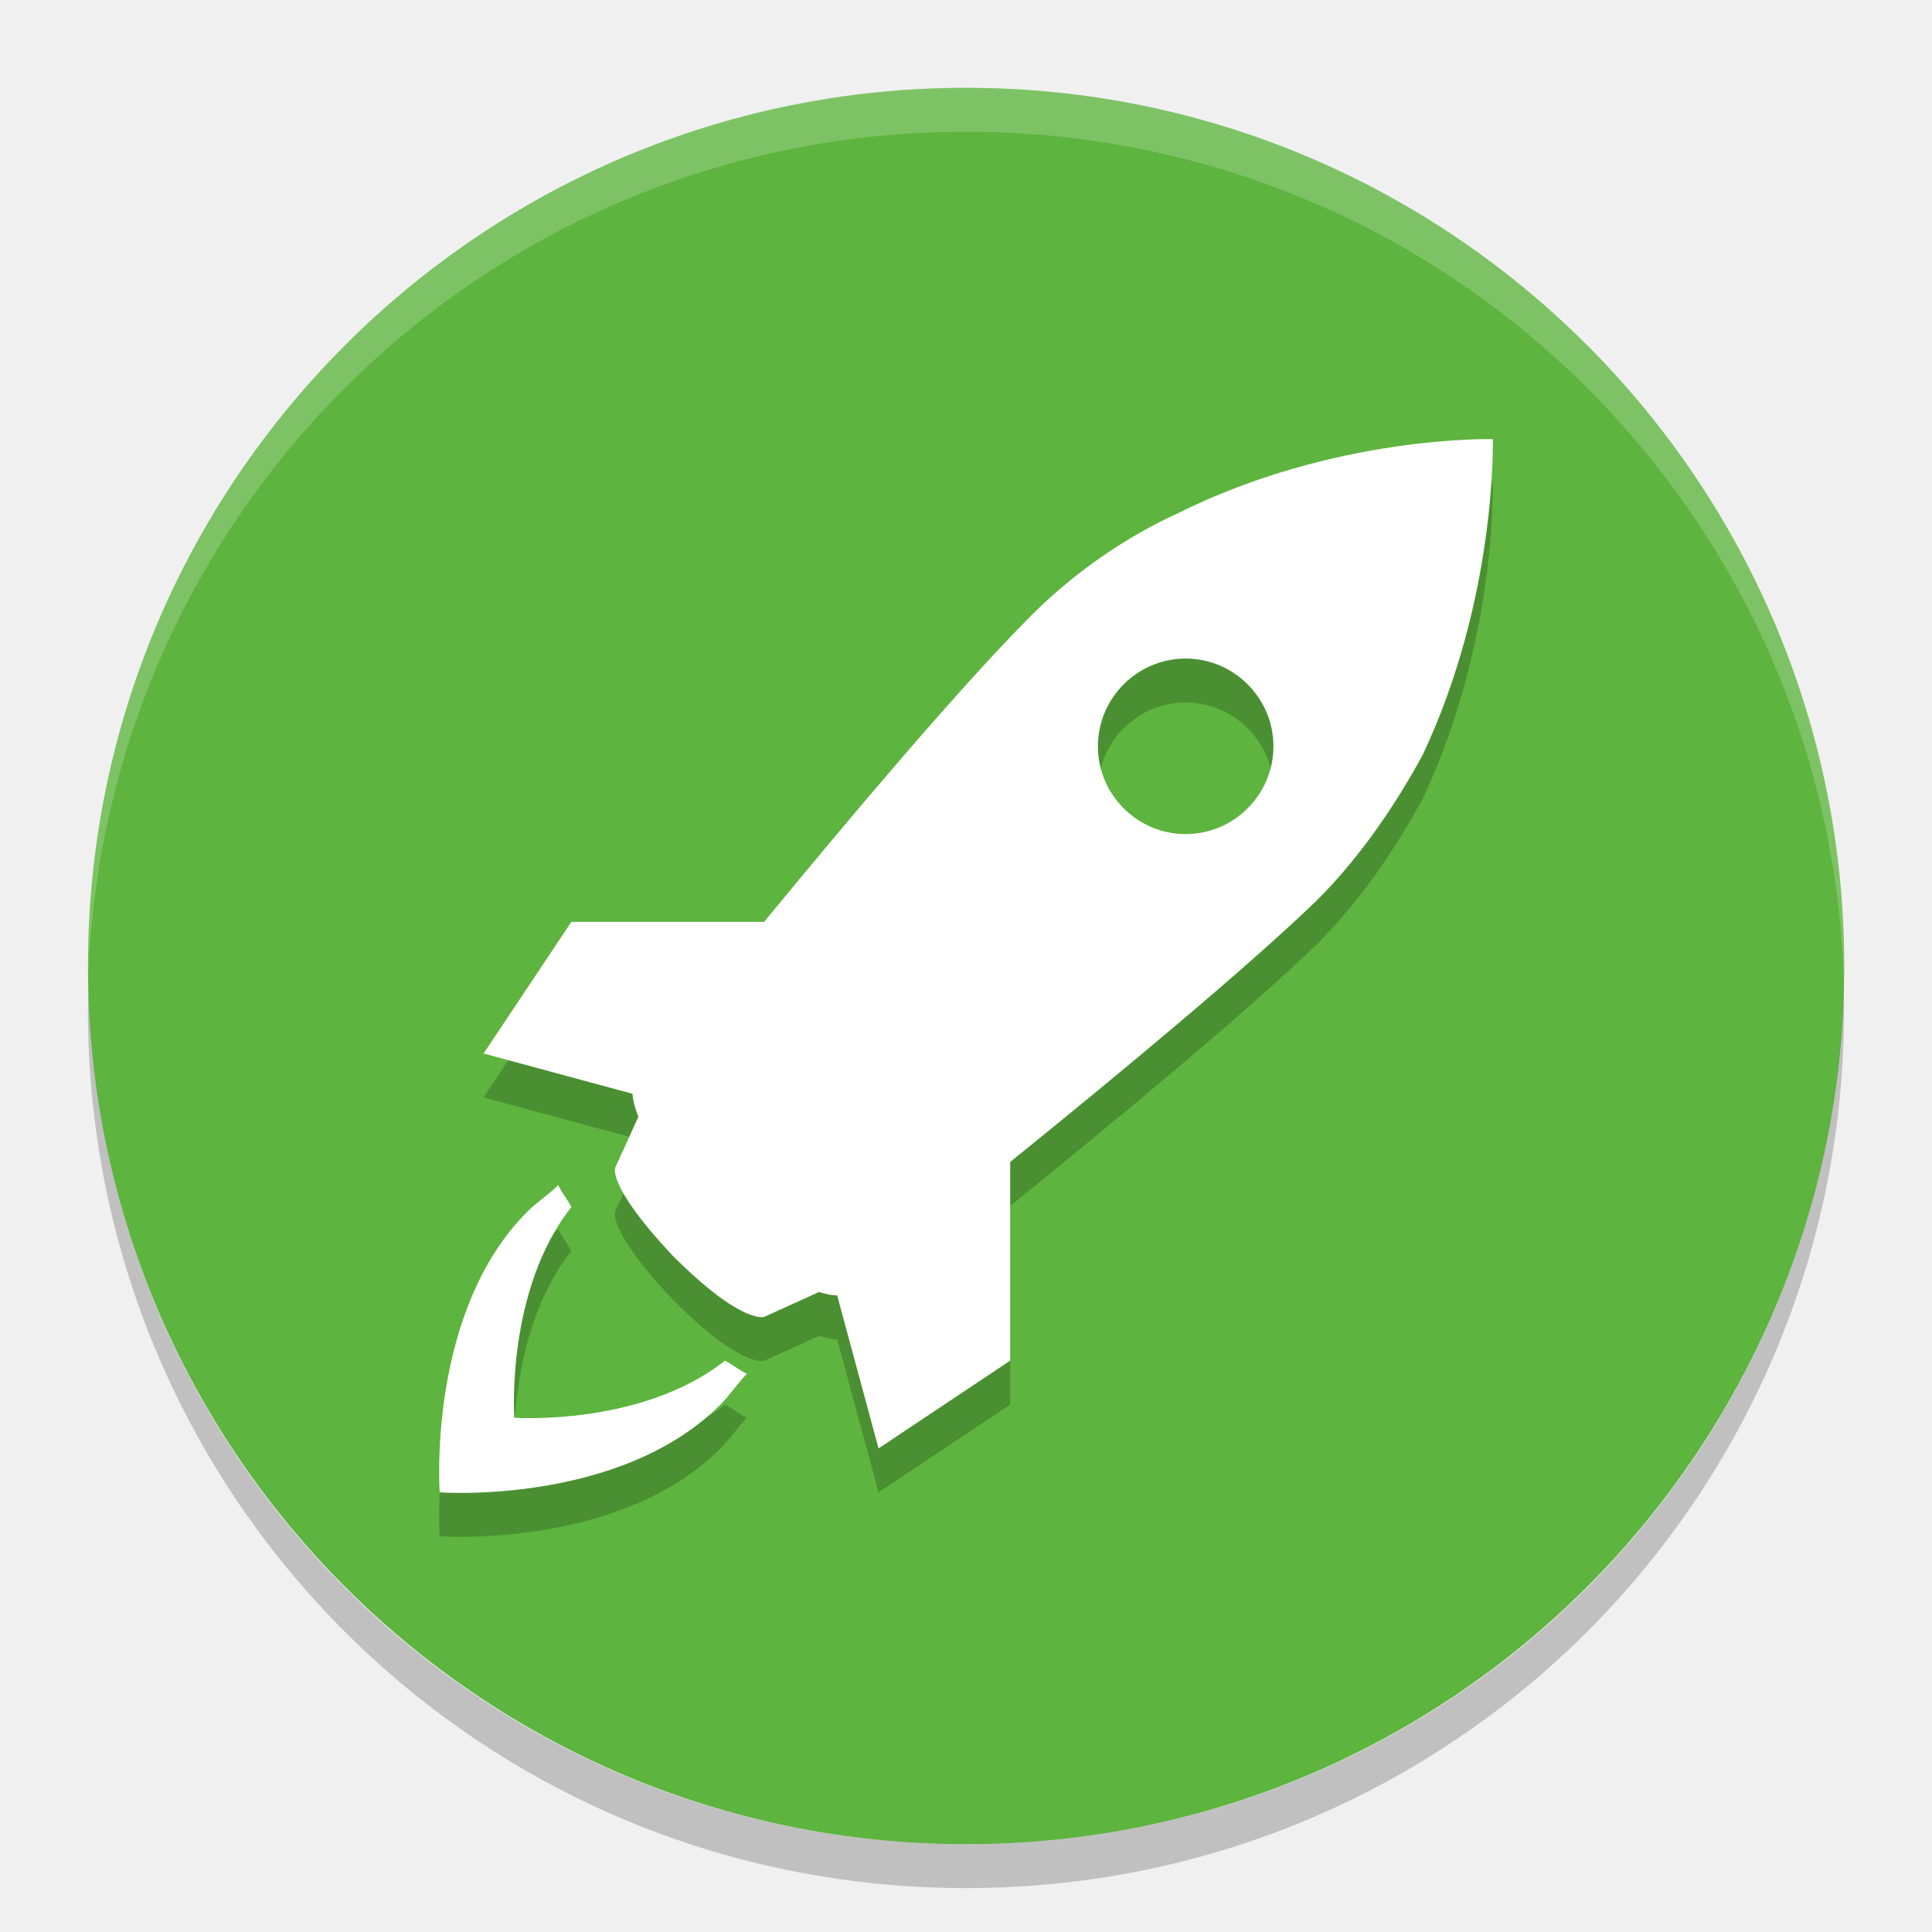
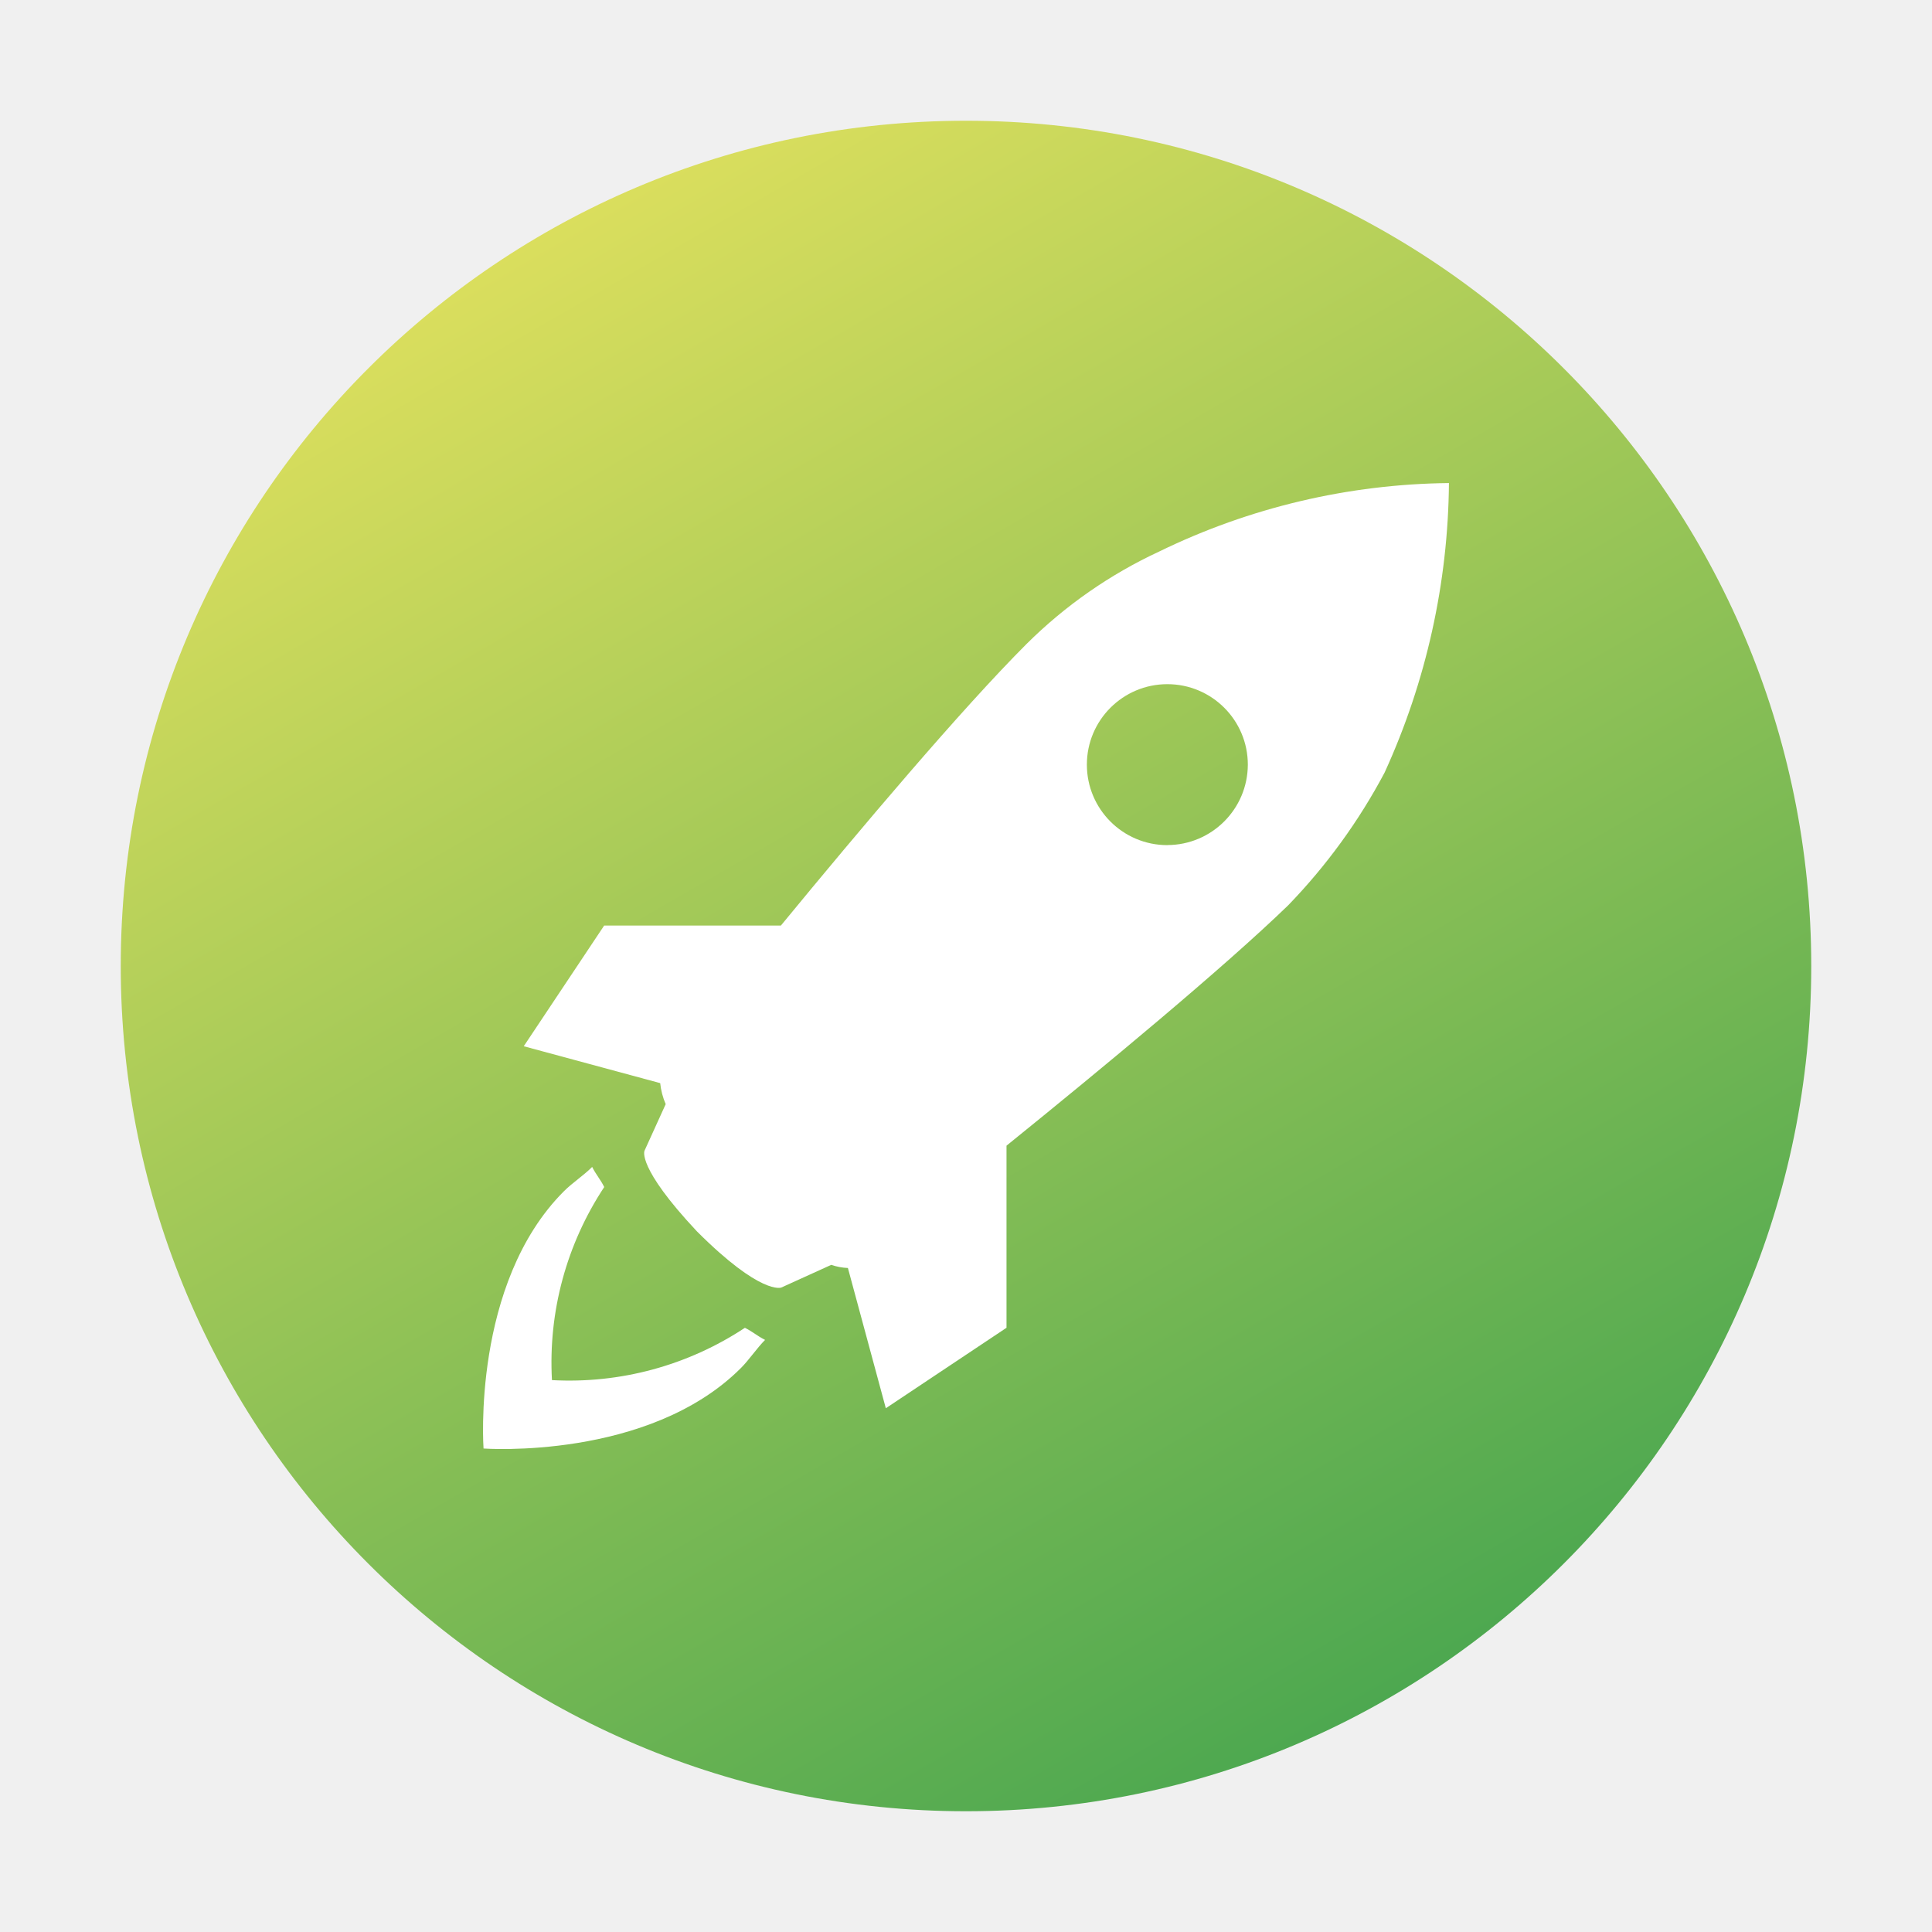
- <svg xmlns="http://www.w3.org/2000/svg" width="22" height="22" version="1">
-   <rect fill="#5db43e" width="20" height="19.998" x="-21" y="-21" rx="10" ry="9.999" transform="matrix(0,-1,-1,0,0,0)" />
-   <path fill="#fff" opacity=".2" d="m11 1c-5.54 0-9.999 4.46-9.999 10 0 0.084-0.002 0.167 0 0.25 0.132-5.423 4.544-9.75 9.999-9.75s9.867 4.327 9.999 9.75c0.002-0.084 0-0.166 0-0.25 0-5.54-4.459-10-9.999-10z" />
-   <g opacity=".2" transform="matrix(.49967 0 0 .49971 5.0005 5.5)">
-     <g>
-       <path d="m24.013 0.001s-3.601-0.101-7.2 1.7c-1.1 0.5-2.3 1.3-3.3 2.3-1.617 1.617-4.129 4.594-6.107 7h-4.393l-2 3 3.392 0.917c0.01 0.121 0.042 0.292 0.136 0.523l-0.527 1.159s-0.2 0.4 1.3 2c1.6 1.601 2.1 1.4 2.1 1.4l1.243-0.564c0.186 0.058 0.324 0.078 0.414 0.078l0.943 3.486 3-2v-4.527c2.423-1.959 5.396-4.421 7-5.973 1-1 1.8-2.2 2.399-3.3 1.699-3.599 1.6-7.199 1.6-7.199zm-7 9c-1.101 0-2-0.9-2-2 0-1.101 0.899-2 2-2 1.1 0 2 0.899 2 2 0 1.1-0.901 2-2 2zm-10.5 12c0.2 0.101 0.3 0.2 0.5 0.3-0.2 0.2-0.4 0.5-0.601 0.7-2.301 2.3-6.399 2-6.399 2s-0.3-4.101 2-6.399c0.2-0.201 0.5-0.399 0.7-0.601 0.1 0.2 0.199 0.3 0.3 0.5-1.5 1.899-1.3 4.8-1.3 4.8s2.899 0.2 4.8-1.3z" />
-     </g>
-   </g>
-   <g fill="#fff" transform="matrix(.49967 0 0 .49971 5.0005 5)">
-     <g>
-       <path d="m24.013 0.001s-3.601-0.101-7.2 1.7c-1.1 0.5-2.3 1.3-3.3 2.3-1.617 1.617-4.129 4.594-6.107 7h-4.393l-2 3 3.392 0.917c0.01 0.121 0.042 0.292 0.136 0.523l-0.527 1.159s-0.2 0.4 1.3 2c1.6 1.601 2.1 1.4 2.1 1.4l1.243-0.564c0.186 0.058 0.324 0.078 0.414 0.078l0.943 3.486 3-2v-4.527c2.423-1.959 5.396-4.421 7-5.973 1-1 1.8-2.2 2.399-3.3 1.699-3.599 1.6-7.199 1.6-7.199zm-7 9c-1.101 0-2-0.9-2-2 0-1.101 0.899-2 2-2 1.1 0 2 0.899 2 2 0 1.1-0.901 2-2 2zm-10.5 12c0.2 0.101 0.3 0.2 0.5 0.3-0.2 0.2-0.4 0.5-0.601 0.7-2.301 2.3-6.399 2-6.399 2s-0.3-4.101 2-6.399c0.2-0.201 0.5-0.399 0.7-0.601 0.1 0.2 0.199 0.3 0.3 0.5-1.5 1.899-1.3 4.8-1.3 4.8s2.899 0.2 4.8-1.3z" />
-     </g>
-   </g>
-   <path opacity=".2" d="m1.007 11.25c-0.002 0.084-0.006 0.166-0.006 0.25 0 5.54 4.46 10 9.999 10s9.999-4.46 9.999-10c0-0.084-0.004-0.167-0.006-0.25-0.132 5.423-4.537 9.75-9.993 9.75-5.455 0-9.861-4.327-9.993-9.75z" />
+ <svg xmlns="http://www.w3.org/2000/svg" id="Camada_1" data-name="Camada 1" viewBox="0 0 32 32">
+   <defs>
+     <style>.cls-1{fill:url(#Gradiente_sem_nome_64);}.cls-2{fill:#fff;}</style>
+     <linearGradient id="Gradiente_sem_nome_64" x1="8.999" y1="3.874" x2="23.001" y2="28.126" gradientUnits="userSpaceOnUse">
+       <stop offset="0" stop-color="#dade5d" />
+       <stop offset="1" stop-color="#4da850" />
+     </linearGradient>
+   </defs>
+   <path class="cls-1" d="M16,2h0A14,14,0,0,1,30,16h0A14,14,0,0,1,16,30h0A14,14,0,0,1,2,16H2A14,14,0,0,1,16,2Z" />
+   <path class="cls-2" d="M23.999,8.001a11.218,11.218,0,0,0-4.797,1.133,7.738,7.738,0,0,0-2.199,1.532c-1.077,1.077-2.751,3.061-4.069,4.664h-2.927L8.675,17.329l2.26.611a1.174,1.174,0,0,0,.091.348l-.351.772s-.133.267.866,1.333c1.066,1.067,1.399.933,1.399.933l.828-.376a.973.973,0,0,0,.276.052l.628,2.323,1.999-1.333V18.976c1.614-1.305,3.595-2.946,4.664-3.98a9.686,9.686,0,0,0,1.598-2.199A11.767,11.767,0,0,0,23.999,8.001Zm-4.664,5.997a1.333,1.333,0,1,1,1.333-1.333A1.336,1.336,0,0,1,19.335,13.997Zm-6.996,7.995c.133.067.2.133.333.2-.133.133-.267.333-.4.466-1.533,1.532-4.263,1.333-4.263,1.333s-.2-2.732,1.333-4.263c.133-.134.333-.266.466-.401.067.133.133.2.2.333a5.271,5.271,0,0,0-.866,3.198A5.272,5.272,0,0,0,12.339,21.992Z" />
</svg>
